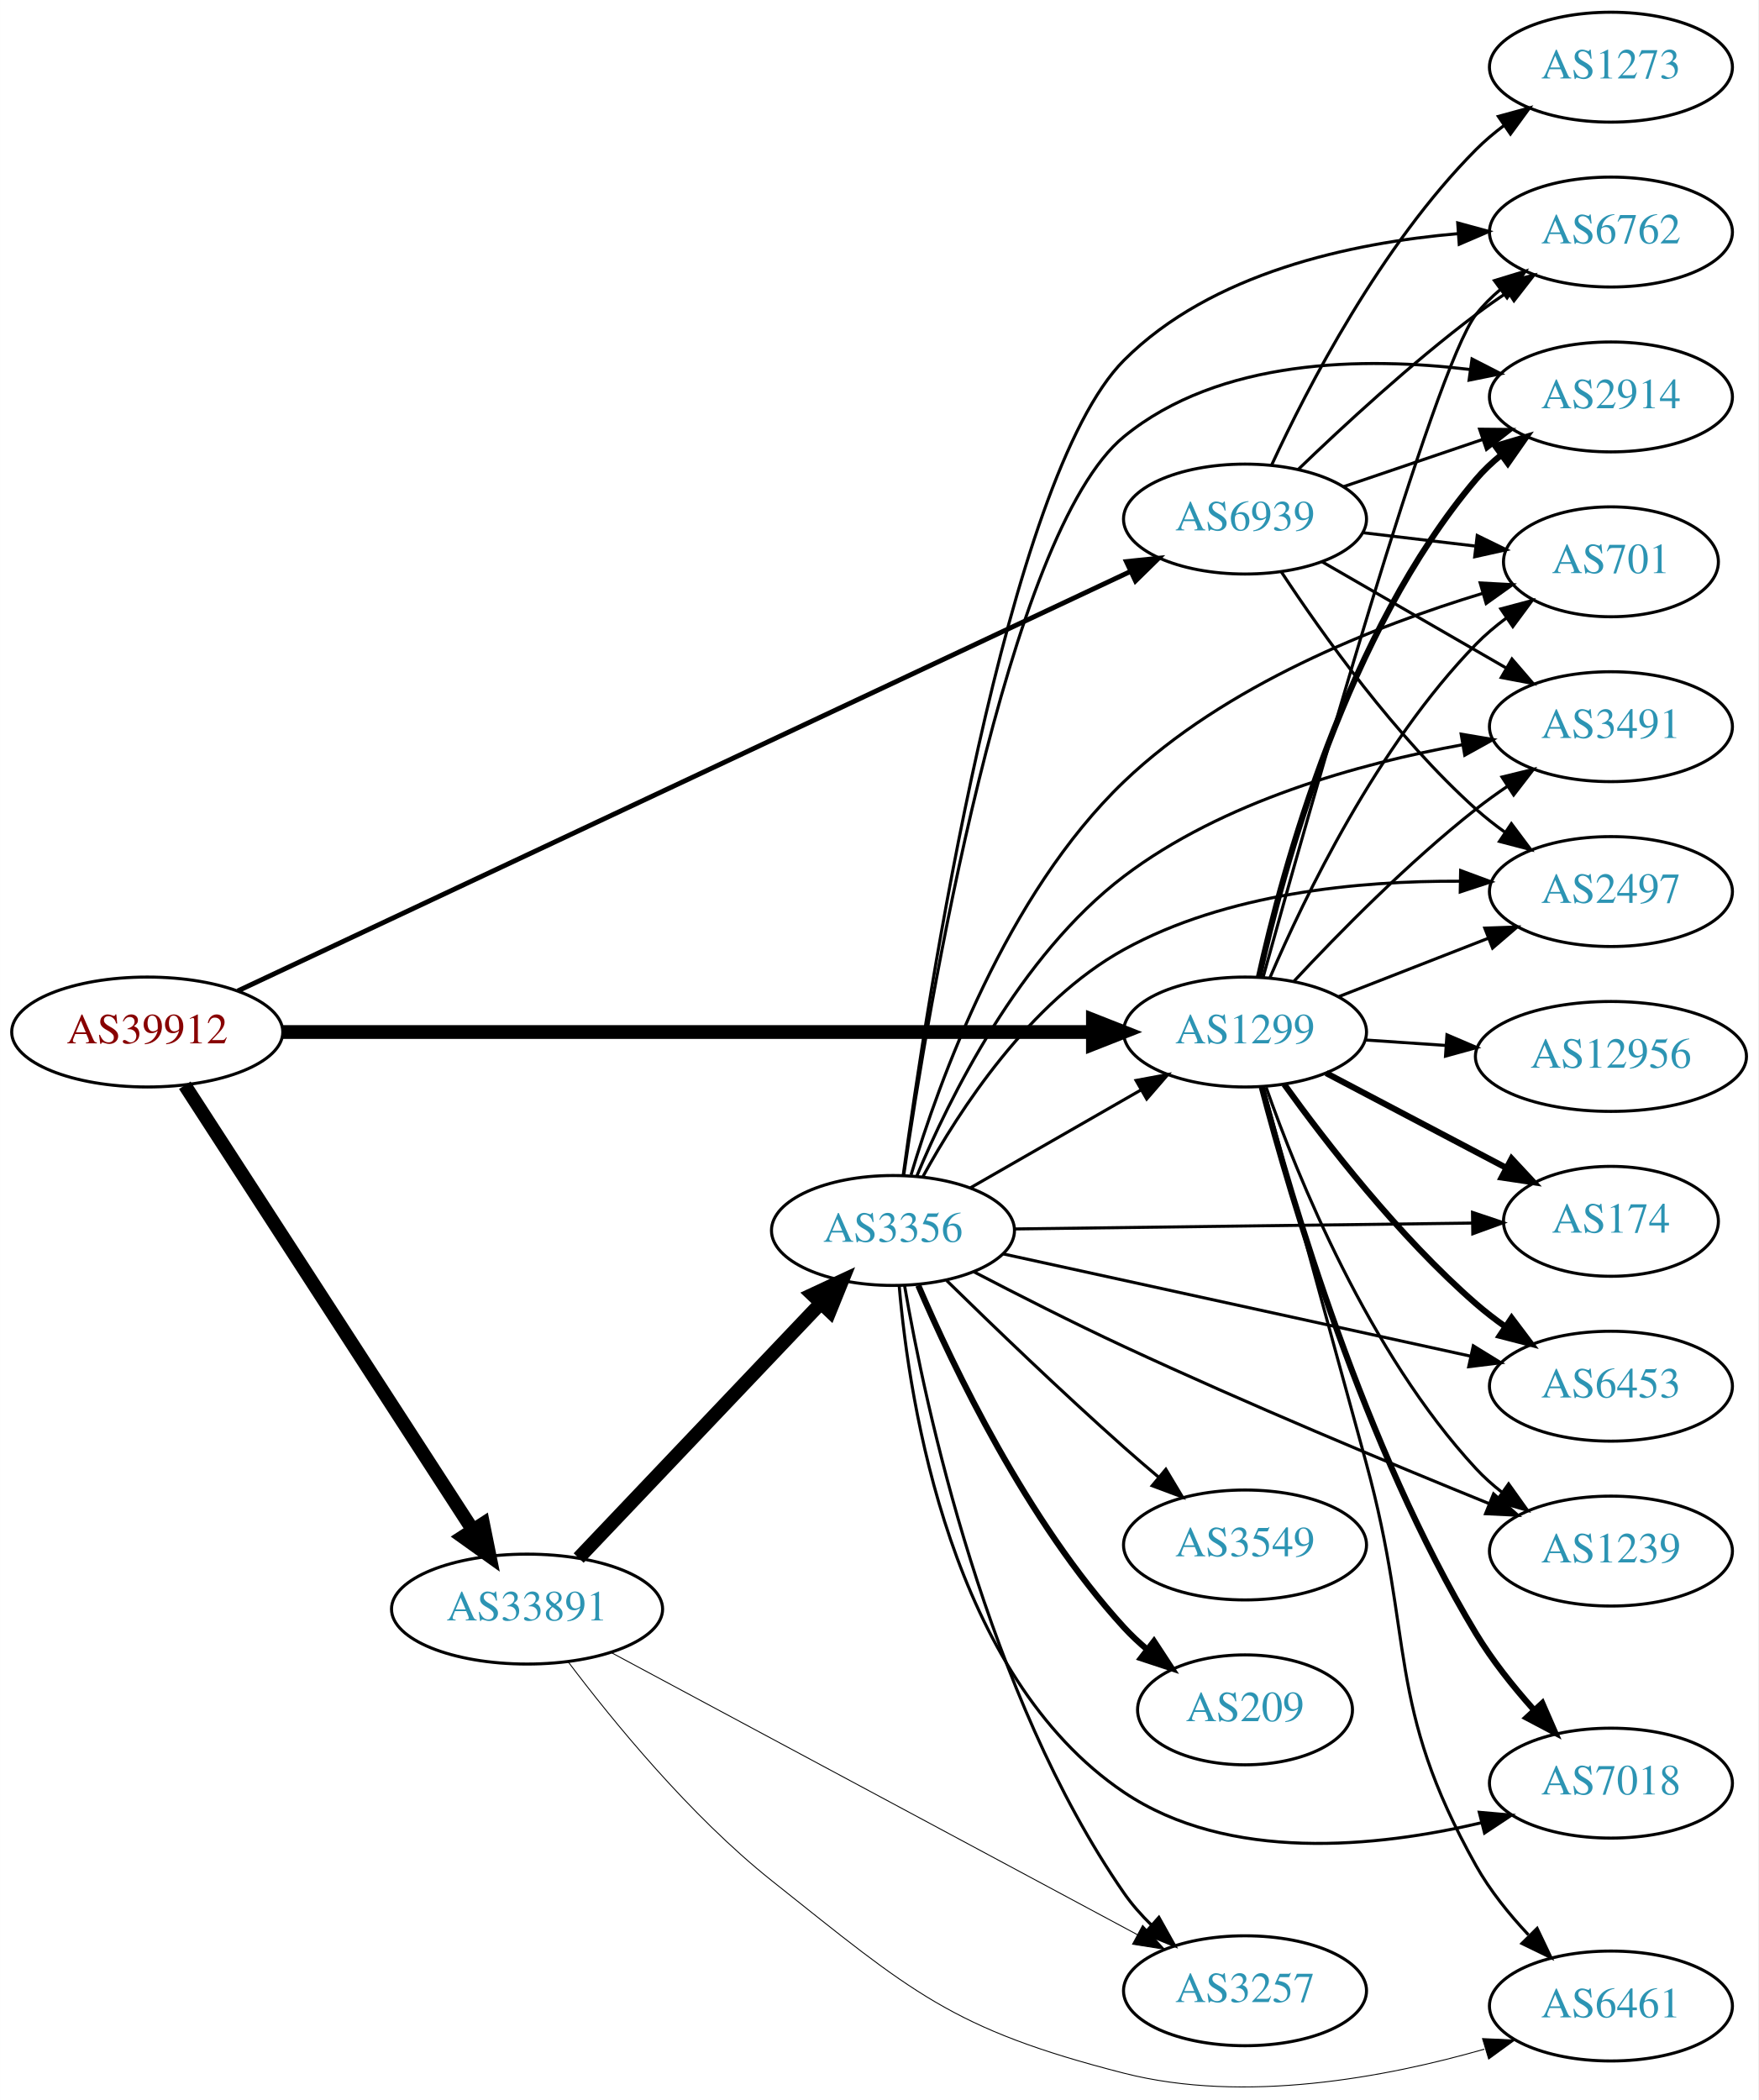
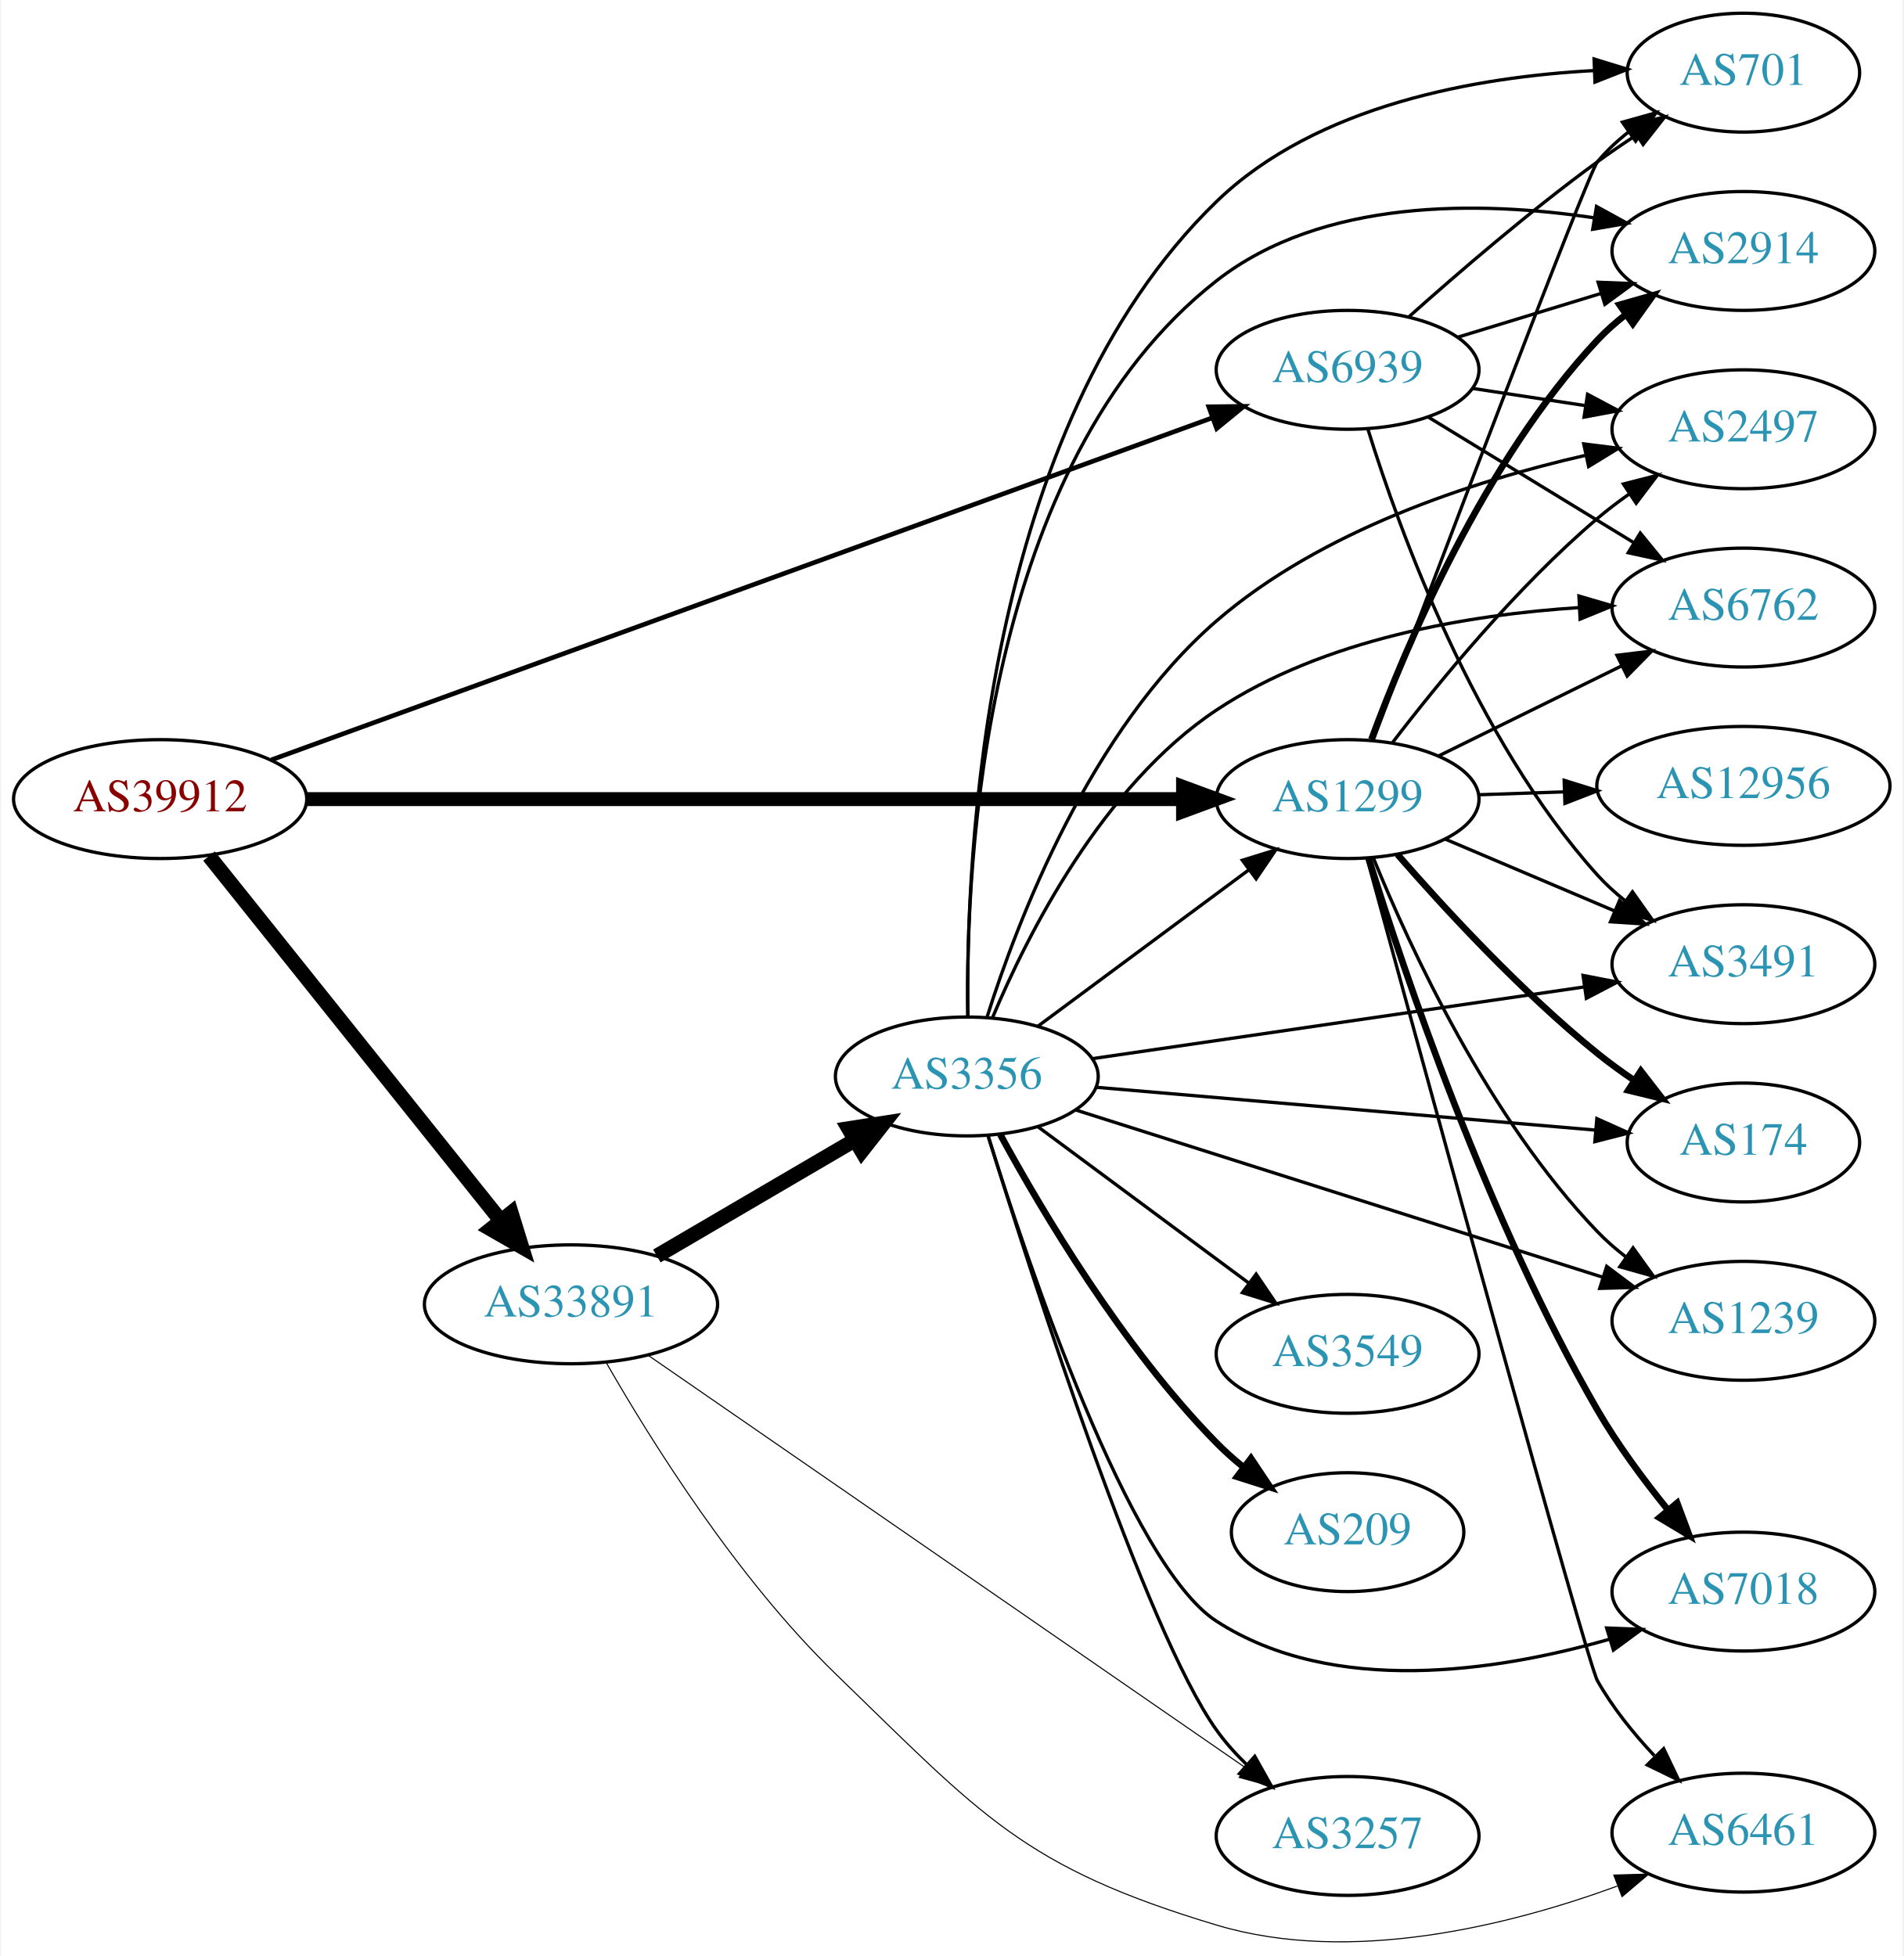
- <svg xmlns="http://www.w3.org/2000/svg" xmlns:xlink="http://www.w3.org/1999/xlink" width="576pt" height="688pt" viewBox="0.00 0.00 575.76 687.78">
-   <g id="graph0" class="graph" transform="scale(1 1) rotate(0) translate(4 683.784)">
-     <polygon fill="white" stroke="none" points="-4,4 -4,-683.784 571.762,-683.784 571.762,4 -4,4" />
+ <svg xmlns="http://www.w3.org/2000/svg" xmlns:xlink="http://www.w3.org/1999/xlink" width="576pt" height="592pt" viewBox="0.00 0.00 575.76 592.36">
+   <g id="graph0" class="graph" transform="scale(1 1) rotate(0) translate(4 588.36)">
+     <polygon fill="white" stroke="none" points="-4,4 -4,-588.36 571.762,-588.36 571.762,4 -4,4" />
    <g id="node1" class="node">
      <g id="a_node1">
        <a xlink:href="/asn/39912" xlink:title="AS39912 ~ oja.at GmbH [AT]">
-           <ellipse fill="#ffffff" stroke="black" cx="44.196" cy="-345.784" rx="44.393" ry="18" />
-           <text text-anchor="middle" x="44.196" y="-342.084" font-family="Times,serif" font-size="14.00" fill="#880000">AS39912</text>
+           <ellipse fill="#ffffff" stroke="black" cx="44.196" cy="-346.36" rx="44.393" ry="18" />
+           <text text-anchor="middle" x="44.196" y="-342.66" font-family="Times,serif" font-size="14.00" fill="#880000">AS39912</text>
        </a>
      </g>
    </g>
    <g id="node2" class="node">
      <g id="a_node2">
        <a xlink:href="/asn/1299" xlink:title="AS1299 ~ Telia Carrier [EU]">
-           <ellipse fill="#ffffff" stroke="black" cx="403.724" cy="-345.784" rx="39.794" ry="18" />
-           <text text-anchor="middle" x="403.724" y="-342.084" font-family="Times,serif" font-size="14.00" fill="#2c94b3">AS1299</text>
+           <ellipse fill="#ffffff" stroke="black" cx="403.724" cy="-346.36" rx="39.794" ry="18" />
+           <text text-anchor="middle" x="403.724" y="-342.66" font-family="Times,serif" font-size="14.00" fill="#2c94b3">AS1299</text>
        </a>
      </g>
    </g>
    <g id="edge1" class="edge">
-       <path fill="none" stroke="black" stroke-width="4.5" d="M88.679,-345.784C155.588,-345.784 283.391,-345.784 353.569,-345.784" />
-       <polygon fill="black" stroke="black" stroke-width="4.5" points="353.905,-349.722 363.905,-345.784 353.905,-341.847 353.905,-349.722" />
+       <path fill="none" stroke="black" stroke-width="4.219" d="M88.679,-346.36C155.588,-346.36 283.391,-346.36 353.569,-346.36" />
+       <polygon fill="black" stroke="black" stroke-width="4.219" points="353.905,-350.051 363.905,-346.36 353.905,-342.668 353.905,-350.051" />
    </g>
    <g id="node3" class="node">
      <g id="a_node3">
        <a xlink:href="/asn/33891" xlink:title="AS33891 ~ CORE-BACKBONE GMBH GLOBAL NETWORK [DE]">
-           <ellipse fill="#ffffff" stroke="black" cx="168.588" cy="-156.784" rx="44.393" ry="18" />
-           <text text-anchor="middle" x="168.588" y="-153.084" font-family="Times,serif" font-size="14.00" fill="#2c94b3">AS33891</text>
+           <ellipse fill="#ffffff" stroke="black" cx="168.588" cy="-193.36" rx="44.393" ry="18" />
+           <text text-anchor="middle" x="168.588" y="-189.66" font-family="Times,serif" font-size="14.00" fill="#2c94b3">AS33891</text>
        </a>
      </g>
    </g>
    <g id="edge2" class="edge">
-       <path fill="none" stroke="black" stroke-width="4.5" d="M56.491,-328.342C78.077,-295.009 125.293,-222.098 150.664,-182.919" />
-       <polygon fill="black" stroke="black" stroke-width="4.5" points="154.19,-184.718 156.321,-174.184 147.58,-180.437 154.19,-184.718" />
+       <path fill="none" stroke="black" stroke-width="4.5" d="M58.998,-329.106C80.576,-302.132 122.411,-249.835 147.384,-218.616" />
+       <polygon fill="black" stroke="black" stroke-width="4.5" points="150.477,-221.054 153.649,-210.785 144.327,-216.134 150.477,-221.054" />
    </g>
    <g id="node4" class="node">
      <g id="a_node4">
        <a xlink:href="/asn/6939" xlink:title="AS6939 ~ Hurricane Electric LLC [US]">
-           <ellipse fill="#ffffff" stroke="black" cx="403.724" cy="-513.784" rx="39.794" ry="18" />
-           <text text-anchor="middle" x="403.724" y="-510.084" font-family="Times,serif" font-size="14.00" fill="#2c94b3">AS6939</text>
+           <ellipse fill="#ffffff" stroke="black" cx="403.724" cy="-476.36" rx="39.794" ry="18" />
+           <text text-anchor="middle" x="403.724" y="-472.66" font-family="Times,serif" font-size="14.00" fill="#2c94b3">AS6939</text>
        </a>
      </g>
    </g>
    <g id="edge3" class="edge">
-       <path fill="none" stroke="black" stroke-width="1.588" d="M73.85,-359.248C138.393,-389.577 295.072,-463.199 366.344,-496.69" />
-       <polygon fill="black" stroke="black" stroke-width="1.588" points="364.872,-499.865 375.412,-500.95 367.849,-493.53 364.872,-499.865" />
+       <path fill="none" stroke="black" stroke-width="1.406" d="M77.872,-358.241C143.563,-382.127 291.425,-435.89 362.749,-461.825" />
+       <polygon fill="black" stroke="black" stroke-width="1.406" points="361.695,-465.165 372.289,-465.293 364.087,-458.587 361.695,-465.165" />
    </g>
    <g id="node5" class="node">
      <g id="a_node5">
-         <a xlink:href="/asn/174" xlink:title="AS174 ~ Cogent Communications [US]">
-           <ellipse fill="#ffffff" stroke="black" cx="523.566" cy="-283.784" rx="35.194" ry="18" />
-           <text text-anchor="middle" x="523.566" y="-280.084" font-family="Times,serif" font-size="14.00" fill="#2c94b3">AS174</text>
+         <a xlink:href="/asn/2497" xlink:title="AS2497 ~ Internet Initiative Japan Inc. [JP]">
+           <ellipse fill="#ffffff" stroke="black" cx="523.566" cy="-458.36" rx="39.794" ry="18" />
+           <text text-anchor="middle" x="523.566" y="-454.66" font-family="Times,serif" font-size="14.00" fill="#2c94b3">AS2497</text>
        </a>
      </g>
    </g>
    <g id="edge4" class="edge">
-       <path fill="none" stroke="black" stroke-width="2" d="M430.294,-332.331C447.551,-323.252 470.498,-311.178 489.192,-301.343" />
-       <polygon fill="black" stroke="black" stroke-width="2" points="491.034,-304.329 498.254,-296.575 487.775,-298.134 491.034,-304.329" />
+       <path fill="none" stroke="black" d="M417.207,-363.321C431.095,-381.484 454.827,-410.502 479.37,-431.36 482.392,-433.928 485.681,-436.425 489.05,-438.797" />
+       <polygon fill="black" stroke="black" points="487.22,-441.783 497.485,-444.404 491.095,-435.953 487.22,-441.783" />
    </g>
    <g id="node6" class="node">
      <g id="a_node6">
-         <a xlink:href="/asn/3491" xlink:title="AS3491 ~ PCCW Global, Inc. [US]">
-           <ellipse fill="#ffffff" stroke="black" cx="523.566" cy="-445.784" rx="39.794" ry="18" />
-           <text text-anchor="middle" x="523.566" y="-442.084" font-family="Times,serif" font-size="14.00" fill="#2c94b3">AS3491</text>
+         <a xlink:href="/asn/6762" xlink:title="AS6762 ~ TELECOM ITALIA SPARKLE S.p.A. [IT]">
+           <ellipse fill="#ffffff" stroke="black" cx="523.566" cy="-404.36" rx="39.794" ry="18" />
+           <text text-anchor="middle" x="523.566" y="-400.66" font-family="Times,serif" font-size="14.00" fill="#2c94b3">AS6762</text>
        </a>
      </g>
    </g>
    <g id="edge5" class="edge">
-       <path fill="none" stroke="black" d="M419.821,-362.496C434.287,-378.02 457.144,-401.303 479.37,-418.784 482.655,-421.367 486.198,-423.917 489.794,-426.357" />
-       <polygon fill="black" stroke="black" points="487.888,-429.293 498.178,-431.817 491.708,-423.427 487.888,-429.293" />
+       <path fill="none" stroke="black" d="M431.17,-359.376C447.581,-367.453 468.881,-377.937 486.789,-386.751" />
+       <polygon fill="black" stroke="black" points="485.283,-389.91 495.801,-391.186 488.374,-383.63 485.283,-389.91" />
    </g>
    <g id="node7" class="node">
      <g id="a_node7">
-         <a xlink:href="/asn/6762" xlink:title="AS6762 ~ TELECOM ITALIA SPARKLE S.p.A. [IT]">
-           <ellipse fill="#ffffff" stroke="black" cx="523.566" cy="-607.784" rx="39.794" ry="18" />
-           <text text-anchor="middle" x="523.566" y="-604.084" font-family="Times,serif" font-size="14.00" fill="#2c94b3">AS6762</text>
+         <a xlink:href="/asn/174" xlink:title="AS174 ~ Cogent Communications [US]">
+           <ellipse fill="#ffffff" stroke="black" cx="523.566" cy="-242.36" rx="35.194" ry="18" />
+           <text text-anchor="middle" x="523.566" y="-238.66" font-family="Times,serif" font-size="14.00" fill="#2c94b3">AS174</text>
        </a>
      </g>
    </g>
    <g id="edge6" class="edge">
-       <path fill="none" stroke="black" d="M409.651,-363.729C423.991,-415.569 465.561,-562.986 479.37,-580.784 481.674,-583.754 484.404,-586.481 487.354,-588.966" />
-       <polygon fill="black" stroke="black" points="485.406,-591.877 495.539,-594.972 489.548,-586.234 485.406,-591.877" />
+       <path fill="none" stroke="black" stroke-width="2" d="M418.837,-329.588C433.128,-313.165 456.347,-287.969 479.37,-269.36 482.869,-266.531 486.684,-263.761 490.55,-261.137" />
+       <polygon fill="black" stroke="black" stroke-width="2" points="492.508,-264.039 498.994,-255.661 488.699,-258.166 492.508,-264.039" />
    </g>
    <g id="node8" class="node">
      <g id="a_node8">
        <a xlink:href="/asn/2914" xlink:title="AS2914 ~ NTT America, Inc. [US]">
-           <ellipse fill="#ffffff" stroke="black" cx="523.566" cy="-553.784" rx="39.794" ry="18" />
-           <text text-anchor="middle" x="523.566" y="-550.084" font-family="Times,serif" font-size="14.00" fill="#2c94b3">AS2914</text>
+           <ellipse fill="#ffffff" stroke="black" cx="523.566" cy="-512.36" rx="39.794" ry="18" />
+           <text text-anchor="middle" x="523.566" y="-508.66" font-family="Times,serif" font-size="14.00" fill="#2c94b3">AS2914</text>
        </a>
      </g>
    </g>
    <g id="edge7" class="edge">
-       <path fill="none" stroke="black" stroke-width="2" d="M408.307,-363.899C415.993,-398.846 436.915,-476.549 479.37,-526.784 481.796,-529.655 484.607,-532.317 487.609,-534.759" />
-       <polygon fill="black" stroke="black" stroke-width="2" points="485.705,-537.702 495.864,-540.709 489.798,-532.023 485.705,-537.702" />
+       <path fill="none" stroke="black" stroke-width="2" d="M410.942,-364.429C421.431,-392.857 444.924,-448.568 479.37,-485.36 481.939,-488.103 484.846,-490.68 487.907,-493.07" />
+       <polygon fill="black" stroke="black" stroke-width="2" points="486.055,-496.047 496.245,-498.945 490.087,-490.324 486.055,-496.047" />
    </g>
    <g id="node9" class="node">
      <g id="a_node9">
-         <a xlink:href="/asn/2497" xlink:title="AS2497 ~ Internet Initiative Japan Inc. [JP]">
-           <ellipse fill="#ffffff" stroke="black" cx="523.566" cy="-391.784" rx="39.794" ry="18" />
-           <text text-anchor="middle" x="523.566" y="-388.084" font-family="Times,serif" font-size="14.00" fill="#2c94b3">AS2497</text>
+         <a xlink:href="/asn/6461" xlink:title="AS6461 ~ Zayo Bandwidth [US]">
+           <ellipse fill="#ffffff" stroke="black" cx="523.566" cy="-33.36" rx="39.794" ry="18" />
+           <text text-anchor="middle" x="523.566" y="-29.66" font-family="Times,serif" font-size="14.00" fill="#2c94b3">AS6461</text>
        </a>
      </g>
    </g>
    <g id="edge8" class="edge">
-       <path fill="none" stroke="black" d="M434.46,-357.392C449.254,-363.167 467.332,-370.223 483.253,-376.438" />
-       <polygon fill="black" stroke="black" points="482.251,-379.804 492.839,-380.18 484.796,-373.283 482.251,-379.804" />
+       <path fill="none" stroke="black" d="M409.61,-328.441C425.702,-269.489 476.194,-84.994 479.37,-79.36 483.933,-71.266 490.213,-63.486 496.573,-56.7" />
+       <polygon fill="black" stroke="black" points="499.422,-58.798 503.976,-49.232 494.45,-53.87 499.422,-58.798" />
    </g>
    <g id="node10" class="node">
      <g id="a_node10">
-         <a xlink:href="/asn/6453" xlink:title="AS6453 ~ TATA COMMUNICATIONS (AMERICA) INC [US]">
-           <ellipse fill="#ffffff" stroke="black" cx="523.566" cy="-229.784" rx="39.794" ry="18" />
-           <text text-anchor="middle" x="523.566" y="-226.084" font-family="Times,serif" font-size="14.00" fill="#2c94b3">AS6453</text>
+         <a xlink:href="/asn/3491" xlink:title="AS3491 ~ PCCW Global, Inc. [US]">
+           <ellipse fill="#ffffff" stroke="black" cx="523.566" cy="-296.36" rx="39.794" ry="18" />
+           <text text-anchor="middle" x="523.566" y="-292.66" font-family="Times,serif" font-size="14.00" fill="#2c94b3">AS3491</text>
        </a>
      </g>
    </g>
    <g id="edge9" class="edge">
-       <path fill="none" stroke="black" stroke-width="2" d="M416.548,-328.663C430.222,-309.652 454.109,-278.751 479.37,-256.784 482.363,-254.182 485.633,-251.663 488.99,-249.277" />
-       <polygon fill="black" stroke="black" stroke-width="2" points="491.039,-252.118 497.411,-243.653 487.151,-246.297 491.039,-252.118" />
+       <path fill="none" stroke="black" d="M433.25,-334.256C448.624,-327.733 467.8,-319.597 484.439,-312.537" />
+       <polygon fill="black" stroke="black" points="486.056,-315.653 493.894,-308.525 483.321,-309.209 486.056,-315.653" />
    </g>
    <g id="node11" class="node">
      <g id="a_node11">
        <a xlink:href="/asn/1239" xlink:title="AS1239 ~ Sprint [US]">
-           <ellipse fill="#ffffff" stroke="black" cx="523.566" cy="-175.784" rx="39.794" ry="18" />
-           <text text-anchor="middle" x="523.566" y="-172.084" font-family="Times,serif" font-size="14.00" fill="#2c94b3">AS1239</text>
+           <ellipse fill="#ffffff" stroke="black" cx="523.566" cy="-188.36" rx="39.794" ry="18" />
+           <text text-anchor="middle" x="523.566" y="-184.66" font-family="Times,serif" font-size="14.00" fill="#2c94b3">AS1239</text>
        </a>
      </g>
    </g>
    <g id="edge10" class="edge">
-       <path fill="none" stroke="black" d="M410.644,-327.662C420.869,-298.557 444.183,-240.812 479.37,-202.784 481.923,-200.025 484.819,-197.438 487.873,-195.042" />
-       <polygon fill="black" stroke="black" points="490.054,-197.787 496.202,-189.158 486.015,-192.069 490.054,-197.787" />
+       <path fill="none" stroke="black" d="M411.559,-328.464C422.567,-301.439 446.376,-249.725 479.37,-215.36 481.973,-212.648 484.903,-210.093 487.978,-207.717" />
+       <polygon fill="black" stroke="black" points="490.155,-210.465 496.337,-201.861 486.139,-204.732 490.155,-210.465" />
    </g>
    <g id="node12" class="node">
      <g id="a_node12">
-         <a xlink:href="/asn/7018" xlink:title="AS7018 ~ AT&amp;T Services, Inc. [US]">
-           <ellipse fill="#ffffff" stroke="black" cx="523.566" cy="-99.784" rx="39.794" ry="18" />
-           <text text-anchor="middle" x="523.566" y="-96.084" font-family="Times,serif" font-size="14.00" fill="#2c94b3">AS7018</text>
+         <a xlink:href="/asn/701" xlink:title="AS701 ~ UUNET [US]">
+           <ellipse fill="#ffffff" stroke="black" cx="523.566" cy="-566.36" rx="35.194" ry="18" />
+           <text text-anchor="middle" x="523.566" y="-562.66" font-family="Times,serif" font-size="14.00" fill="#2c94b3">AS701</text>
        </a>
      </g>
    </g>
    <g id="edge11" class="edge">
-       <path fill="none" stroke="black" stroke-width="2" d="M409.221,-327.688C418.639,-291.775 442.652,-209.712 479.37,-148.784 484.615,-140.082 491.479,-131.469 498.187,-123.949" />
-       <polygon fill="black" stroke="black" stroke-width="2" points="501.082,-125.975 505.321,-116.265 495.952,-121.212 501.082,-125.975" />
+       <path fill="none" stroke="black" d="M411.427,-364.13C429.204,-411.2 476.402,-535.768 479.37,-539.36 482.095,-542.658 485.333,-545.673 488.792,-548.395" />
+       <polygon fill="black" stroke="black" points="486.925,-551.36 497.129,-554.21 490.929,-545.618 486.925,-551.36" />
    </g>
    <g id="node13" class="node">
      <g id="a_node13">
-         <a xlink:href="/asn/701" xlink:title="AS701 ~ UUNET [US]">
-           <ellipse fill="#ffffff" stroke="black" cx="523.566" cy="-499.784" rx="35.194" ry="18" />
-           <text text-anchor="middle" x="523.566" y="-496.084" font-family="Times,serif" font-size="14.00" fill="#2c94b3">AS701</text>
+         <a xlink:href="/asn/7018" xlink:title="AS7018 ~ AT&amp;T Services, Inc. [US]">
+           <ellipse fill="#ffffff" stroke="black" cx="523.566" cy="-106.36" rx="39.794" ry="18" />
+           <text text-anchor="middle" x="523.566" y="-102.66" font-family="Times,serif" font-size="14.00" fill="#2c94b3">AS7018</text>
        </a>
      </g>
    </g>
    <g id="edge12" class="edge">
-       <path fill="none" stroke="black" d="M411.878,-363.556C423.139,-389.859 447.087,-439.608 479.37,-472.784 482.354,-475.85 485.752,-478.722 489.302,-481.362" />
-       <polygon fill="black" stroke="black" points="487.497,-484.367 497.737,-487.089 491.429,-478.576 487.497,-484.367" />
+       <path fill="none" stroke="black" stroke-width="2" d="M410.06,-328.51C420.595,-294.591 445.975,-219.063 479.37,-161.36 485.423,-150.9 493.299,-140.26 500.666,-131.161" />
+       <polygon fill="black" stroke="black" stroke-width="2" points="503.512,-133.212 507.22,-123.287 498.132,-128.733 503.512,-133.212" />
    </g>
    <g id="node14" class="node">
      <g id="a_node14">
-         <a xlink:href="/asn/6461" xlink:title="AS6461 ~ Zayo Bandwidth [US]">
-           <ellipse fill="#ffffff" stroke="black" cx="523.566" cy="-26.784" rx="39.794" ry="18" />
-           <text text-anchor="middle" x="523.566" y="-23.084" font-family="Times,serif" font-size="14.00" fill="#2c94b3">AS6461</text>
+         <a xlink:href="/asn/12956" xlink:title="AS12956 ~ TELXIUS [ES]">
+           <ellipse fill="#ffffff" stroke="black" cx="523.566" cy="-350.36" rx="44.393" ry="18" />
+           <text text-anchor="middle" x="523.566" y="-346.66" font-family="Times,serif" font-size="14.00" fill="#2c94b3">AS12956</text>
        </a>
      </g>
    </g>
    <g id="edge13" class="edge">
-       <path fill="none" stroke="black" d="M409.612,-327.98C416.952,-301.235 431.254,-249.099 443.37,-204.784 459.407,-146.128 449.679,-125.852 479.37,-72.784 483.907,-64.675 490.179,-56.891 496.538,-50.105" />
-       <polygon fill="black" stroke="black" points="499.387,-52.203 503.945,-42.639 494.417,-47.273 499.387,-52.203" />
+       <path fill="none" stroke="black" d="M443.31,-347.669C451.608,-347.951 460.52,-348.254 469.265,-348.55" />
+       <polygon fill="black" stroke="black" points="469.294,-352.053 479.407,-348.895 469.532,-345.057 469.294,-352.053" />
+     </g>
+     <g id="edge16" class="edge">
+       <path fill="none" stroke="black" stroke-width="0.321" d="M179.363,-175.522C192.826,-152.038 218.838,-110.343 248.784,-81.36 292.884,-38.677 305.292,-22.992 364.077,-5.36 404.704,6.826 452.875,-5.284 485.36,-17.162" />
+       <polygon fill="black" stroke="black" stroke-width="0.321" points="484.321,-20.512 494.912,-20.814 486.821,-13.973 484.321,-20.512" />
    </g>
    <g id="node15" class="node">
      <g id="a_node15">
-         <a xlink:href="/asn/12956" xlink:title="AS12956 ~ TELXIUS [ES]">
-           <ellipse fill="#ffffff" stroke="black" cx="523.566" cy="-337.784" rx="44.393" ry="18" />
-           <text text-anchor="middle" x="523.566" y="-334.084" font-family="Times,serif" font-size="14.00" fill="#2c94b3">AS12956</text>
+         <a xlink:href="/asn/3356" xlink:title="AS3356 ~ Level 3 Parent, LLC [US]">
+           <ellipse fill="#ffffff" stroke="black" cx="288.431" cy="-262.36" rx="39.794" ry="18" />
+           <text text-anchor="middle" x="288.431" y="-258.66" font-family="Times,serif" font-size="14.00" fill="#2c94b3">AS3356</text>
        </a>
      </g>
    </g>
    <g id="edge14" class="edge">
-       <path fill="none" stroke="black" d="M442.984,-343.187C451.48,-342.61 460.633,-341.989 469.599,-341.38" />
-       <polygon fill="black" stroke="black" points="469.859,-344.87 479.599,-340.701 469.385,-337.886 469.859,-344.87" />
-     </g>
-     <g id="edge17" class="edge">
-       <path fill="none" stroke="black" stroke-width="0.3" d="M182.107,-139.442C196.59,-120.232 221.912,-89.155 248.784,-67.784 294.486,-31.438 307.501,-19.233 364.077,-4.784 403.543,5.295 449.795,-3.389 482.111,-12.65" />
-       <polygon fill="black" stroke="black" stroke-width="0.3" points="481.503,-16.122 492.087,-15.653 483.521,-9.419 481.503,-16.122" />
+       <path fill="none" stroke="black" stroke-width="4.5" d="M194.58,-207.993C212.077,-218.238 235.63,-232.029 254.636,-243.157" />
+       <polygon fill="black" stroke="black" stroke-width="4.5" points="252.662,-246.565 263.281,-248.22 256.641,-239.769 252.662,-246.565" />
    </g>
    <g id="node16" class="node">
      <g id="a_node16">
-         <a xlink:href="/asn/3356" xlink:title="AS3356 ~ Level 3 Parent, LLC [US]">
-           <ellipse fill="#ffffff" stroke="black" cx="288.431" cy="-280.784" rx="39.794" ry="18" />
-           <text text-anchor="middle" x="288.431" y="-277.084" font-family="Times,serif" font-size="14.00" fill="#2c94b3">AS3356</text>
+         <a xlink:href="/asn/3257" xlink:title="AS3257 ~ GTT [DE]">
+           <ellipse fill="#ffffff" stroke="black" cx="403.724" cy="-32.36" rx="39.794" ry="18" />
+           <text text-anchor="middle" x="403.724" y="-28.66" font-family="Times,serif" font-size="14.00" fill="#2c94b3">AS3257</text>
        </a>
      </g>
    </g>
    <g id="edge15" class="edge">
-       <path fill="none" stroke="black" stroke-width="4.5" d="M185.481,-173.507C205.889,-194.982 241.44,-232.39 264.703,-256.869" />
-       <polygon fill="black" stroke="black" stroke-width="4.5" points="262.047,-259.79 271.79,-264.326 267.755,-254.365 262.047,-259.79" />
+       <path fill="none" stroke="black" stroke-width="0.321" d="M191.942,-177.922C234.108,-148.804 325.396,-85.761 372.798,-53.026" />
+       <polygon fill="black" stroke="black" stroke-width="0.321" points="374.876,-55.844 381.116,-47.282 370.899,-50.084 374.876,-55.844" />
+     </g>
+     <g id="edge30" class="edge">
+       <path fill="none" stroke="black" d="M441.687,-470.714C452.436,-469.072 464.323,-467.256 475.6,-465.534" />
+       <polygon fill="black" stroke="black" points="476.378,-468.955 485.735,-463.986 475.321,-462.036 476.378,-468.955" />
+     </g>
+     <g id="edge33" class="edge">
+       <path fill="none" stroke="black" d="M428.288,-461.962C446.111,-451.073 470.784,-435.998 490.419,-424.001" />
+       <polygon fill="black" stroke="black" points="492.335,-426.932 499.043,-418.732 488.685,-420.959 492.335,-426.932" />
+     </g>
+     <g id="edge29" class="edge">
+       <path fill="none" stroke="black" d="M437.237,-486.292C450.632,-490.384 466.323,-495.178 480.572,-499.531" />
+       <polygon fill="black" stroke="black" points="479.573,-502.885 490.159,-502.46 481.618,-496.191 479.573,-502.885" />
+     </g>
+     <g id="edge32" class="edge">
+       <path fill="none" stroke="black" d="M409.856,-458.449C419.361,-427.81 442.191,-364.652 479.37,-323.36 481.885,-320.566 484.756,-317.957 487.794,-315.546" />
+       <polygon fill="black" stroke="black" points="489.978,-318.288 496.102,-309.642 485.923,-312.582 489.978,-318.288" />
+     </g>
+     <g id="edge31" class="edge">
+       <path fill="none" stroke="black" d="M422.243,-492.377C437.013,-505.577 458.951,-524.477 479.37,-539.36 483.089,-542.07 487.08,-544.794 491.08,-547.414" />
+       <polygon fill="black" stroke="black" points="489.433,-550.514 499.747,-552.938 493.195,-544.612 489.433,-550.514" />
+     </g>
+     <g id="edge20" class="edge">
+       <path fill="none" stroke="black" d="M309.947,-277.571C327.802,-290.809 353.875,-310.141 373.837,-324.942" />
+       <polygon fill="black" stroke="black" points="371.86,-327.833 381.977,-330.977 376.029,-322.21 371.86,-327.833" />
+     </g>
+     <g id="edge17" class="edge">
+       <path fill="none" stroke="black" d="M294.525,-280.239C303.712,-309.39 325.751,-367.224 364.077,-400.36 395.714,-427.712 441.342,-442.593 475.524,-450.408" />
+       <polygon fill="black" stroke="black" points="475.223,-453.923 485.736,-452.612 476.7,-447.081 475.223,-453.923" />
+     </g>
+     <g id="edge27" class="edge">
+       <path fill="none" stroke="black" d="M296.228,-280.206C306.747,-305.262 329.443,-350.372 364.077,-373.36 396.573,-394.928 440.551,-402.21 473.937,-404.363" />
+       <polygon fill="black" stroke="black" points="473.768,-407.858 483.934,-404.876 474.127,-400.868 473.768,-407.858" />
+     </g>
+     <g id="edge19" class="edge">
+       <path fill="none" stroke="black" d="M327.667,-259.079C369.166,-255.519 435.316,-249.845 478.846,-246.11" />
+       <polygon fill="black" stroke="black" points="479.19,-249.594 488.855,-245.252 478.592,-242.619 479.19,-249.594" />
+     </g>
+     <g id="edge24" class="edge">
+       <path fill="none" stroke="black" d="M288.716,-280.658C288.025,-326.782 293.339,-448.053 364.077,-503.36 396.09,-528.389 443.802,-527.572 478.509,-522.379" />
+       <polygon fill="black" stroke="black" points="479.091,-525.83 488.38,-520.734 477.94,-518.925 479.091,-525.83" />
+     </g>
+     <g id="edge25" class="edge">
+       <path fill="none" stroke="black" d="M326.372,-267.747C366.667,-273.624 431.279,-283.047 475.257,-289.46" />
+       <polygon fill="black" stroke="black" points="475.012,-292.961 485.413,-290.941 476.023,-286.035 475.012,-292.961" />
+     </g>
+     <g id="edge26" class="edge">
+       <path fill="none" stroke="black" d="M321.358,-252.225C362.835,-239.06 435.331,-216.049 481.044,-201.539" />
+       <polygon fill="black" stroke="black" points="482.179,-204.851 490.651,-198.49 480.061,-198.179 482.179,-204.851" />
+     </g>
+     <g id="edge23" class="edge">
+       <path fill="none" stroke="black" d="M288.767,-280.555C288.072,-328.395 293.133,-458.738 364.077,-527.36 394.386,-556.676 443.012,-565.088 478.418,-566.992" />
+       <polygon fill="black" stroke="black" points="478.359,-570.493 488.487,-567.38 478.629,-563.498 478.359,-570.493" />
+     </g>
+     <g id="edge28" class="edge">
+       <path fill="none" stroke="black" d="M294.791,-244.574C306.958,-205.525 337.658,-114.405 364.077,-97.36 399.382,-74.582 448.844,-82.125 483.081,-91.953" />
+       <polygon fill="black" stroke="black" points="482.16,-95.332 492.746,-94.904 484.204,-88.637 482.16,-95.332" />
+     </g>
+     <g id="edge18" class="edge">
+       <path fill="none" stroke="black" d="M294.919,-244.316C308.17,-201.429 342.416,-94.71 364.077,-64.36 366.71,-60.67 369.869,-57.159 373.232,-53.905" />
+       <polygon fill="black" stroke="black" points="375.616,-56.47 380.793,-47.226 370.982,-51.223 375.616,-56.47" />
    </g>
    <g id="node17" class="node">
      <g id="a_node17">
-         <a xlink:href="/asn/3257" xlink:title="AS3257 ~ GTT [DE]">
-           <ellipse fill="#ffffff" stroke="black" cx="403.724" cy="-31.784" rx="39.794" ry="18" />
-           <text text-anchor="middle" x="403.724" y="-28.084" font-family="Times,serif" font-size="14.00" fill="#2c94b3">AS3257</text>
-         </a>
-       </g>
-     </g>
-     <g id="edge16" class="edge">
-       <path fill="none" stroke="black" stroke-width="0.3" d="M196.332,-142.445C238.829,-119.66 321.74,-75.205 368.506,-50.131" />
-       <polygon fill="black" stroke="black" stroke-width="0.3" points="370.195,-53.196 377.355,-45.386 366.888,-47.027 370.195,-53.196" />
-     </g>
-     <g id="edge33" class="edge">
-       <path fill="none" stroke="black" d="M428.855,-499.859C446.294,-489.796 470.068,-476.078 489.306,-464.976" />
-       <polygon fill="black" stroke="black" points="491.15,-467.954 498.062,-459.924 487.651,-461.891 491.15,-467.954" />
-     </g>
-     <g id="edge34" class="edge">
-       <path fill="none" stroke="black" d="M421.201,-530.093C435.869,-544.233 458.219,-564.87 479.37,-580.784 482.709,-583.296 486.287,-585.801 489.902,-588.216" />
-       <polygon fill="black" stroke="black" points="488.01,-591.16 498.309,-593.646 491.808,-585.28 488.01,-591.16" />
-     </g>
-     <g id="edge32" class="edge">
-       <path fill="none" stroke="black" d="M435.994,-524.398C449.978,-529.145 466.648,-534.803 481.61,-539.882" />
-       <polygon fill="black" stroke="black" points="480.556,-543.22 491.15,-543.12 482.806,-536.592 480.556,-543.22" />
-     </g>
-     <g id="edge31" class="edge">
-       <path fill="none" stroke="black" d="M415.589,-496.532C428.912,-476.284 452.996,-442.469 479.37,-418.784 482.321,-416.134 485.563,-413.584 488.905,-411.181" />
-       <polygon fill="black" stroke="black" points="490.959,-414.017 497.305,-405.533 487.053,-408.208 490.959,-414.017" />
-     </g>
-     <g id="edge36" class="edge">
-       <path fill="none" stroke="black" d="M442.334,-509.316C454.004,-507.929 466.963,-506.39 479.002,-504.96" />
-       <polygon fill="black" stroke="black" points="479.772,-508.393 489.29,-503.737 478.946,-501.442 479.772,-508.393" />
-     </g>
-     <g id="node20" class="node">
-       <g id="a_node20">
-         <a xlink:href="/asn/1273" xlink:title="AS1273 ~ Vodafone Group PLC [EU]">
-           <ellipse fill="#ffffff" stroke="black" cx="523.566" cy="-661.784" rx="39.794" ry="18" />
-           <text text-anchor="middle" x="523.566" y="-658.084" font-family="Times,serif" font-size="14.00" fill="#2c94b3">AS1273</text>
-         </a>
-       </g>
-     </g>
-     <g id="edge35" class="edge">
-       <path fill="none" stroke="black" d="M412.467,-531.535C424.137,-556.777 448.221,-603.451 479.37,-634.784 482.166,-637.597 485.308,-640.252 488.589,-642.72" />
-       <polygon fill="black" stroke="black" points="486.691,-645.662 496.913,-648.448 490.659,-639.895 486.691,-645.662" />
+         <a xlink:href="/asn/3549" xlink:title="AS3549 ~ Level 3 Parent, LLC [US]">
+           <ellipse fill="#ffffff" stroke="black" cx="403.724" cy="-178.36" rx="39.794" ry="18" />
+           <text text-anchor="middle" x="403.724" y="-174.66" font-family="Times,serif" font-size="14.00" fill="#2c94b3">AS3549</text>
+         </a>
+       </g>
    </g>
    <g id="edge21" class="edge">
-       <path fill="none" stroke="black" d="M313.735,-294.728C330.013,-304.067 351.649,-316.481 369.511,-326.729" />
-       <polygon fill="black" stroke="black" points="368.044,-329.922 378.46,-331.863 371.528,-323.851 368.044,-329.922" />
-     </g>
-     <g id="edge18" class="edge">
-       <path fill="none" stroke="black" d="M328.19,-281.283C369.458,-281.814 434.669,-282.653 478.023,-283.211" />
-       <polygon fill="black" stroke="black" points="478.231,-286.714 488.276,-283.343 478.321,-279.714 478.231,-286.714" />
-     </g>
-     <g id="edge28" class="edge">
-       <path fill="none" stroke="black" d="M296.184,-298.492C306.789,-323.958 329.745,-370.716 364.077,-396.784 396.401,-421.328 441.164,-433.698 474.876,-439.86" />
-       <polygon fill="black" stroke="black" points="474.512,-443.348 484.958,-441.58 475.689,-436.448 474.512,-443.348" />
-     </g>
-     <g id="edge25" class="edge">
-       <path fill="none" stroke="black" d="M291.786,-298.941C299.48,-355.527 325.615,-527.21 364.077,-565.784 392.706,-594.496 438.542,-604.259 473.575,-607.272" />
-       <polygon fill="black" stroke="black" points="473.385,-610.767 483.606,-607.978 473.877,-603.784 473.385,-610.767" />
-     </g>
-     <g id="edge22" class="edge">
-       <path fill="none" stroke="black" d="M291.931,-298.768C299.773,-352.375 325.666,-509.305 364.077,-540.784 395.367,-566.427 442.765,-566.973 477.577,-562.752" />
-       <polygon fill="black" stroke="black" points="478.064,-566.218 487.491,-561.382 477.106,-559.284 478.064,-566.218" />
-     </g>
-     <g id="edge27" class="edge">
-       <path fill="none" stroke="black" d="M298.262,-298.479C310.054,-320.037 333.103,-355.692 364.077,-372.784 397.575,-391.269 441.037,-395.342 473.973,-395.172" />
-       <polygon fill="black" stroke="black" points="474.338,-398.666 484.271,-394.98 474.208,-391.667 474.338,-398.666" />
-     </g>
-     <g id="edge30" class="edge">
-       <path fill="none" stroke="black" d="M324.586,-273.094C365.418,-264.161 432.869,-249.406 477.513,-239.64" />
-       <polygon fill="black" stroke="black" points="478.486,-243.01 487.507,-237.454 476.99,-236.172 478.486,-243.01" />
-     </g>
-     <g id="edge24" class="edge">
-       <path fill="none" stroke="black" d="M314.776,-267.318C329.121,-259.839 347.464,-250.512 364.077,-242.784 404.334,-224.057 451.267,-204.492 483.556,-191.374" />
-       <polygon fill="black" stroke="black" points="485.126,-194.514 493.082,-187.518 482.5,-188.025 485.126,-194.514" />
-     </g>
-     <g id="edge29" class="edge">
-       <path fill="none" stroke="black" d="M290.471,-262.601C293.77,-224.131 307.463,-134.912 364.077,-96.784 398.357,-73.698 446.959,-78.73 481.282,-86.835" />
-       <polygon fill="black" stroke="black" points="480.448,-90.234 491.002,-89.301 482.17,-83.449 480.448,-90.234" />
-     </g>
-     <g id="edge26" class="edge">
-       <path fill="none" stroke="black" d="M294.35,-298.997C303.406,-329.393 325.416,-390.768 364.077,-427.784 397.157,-459.457 446.61,-478.862 481.46,-489.424" />
-       <polygon fill="black" stroke="black" points="480.744,-492.861 491.324,-492.297 482.701,-486.14 480.744,-492.861" />
-     </g>
-     <g id="edge23" class="edge">
-       <path fill="none" stroke="black" d="M292.227,-262.702C298.984,-223.466 319.081,-128.818 364.077,-63.784 366.656,-60.057 369.783,-56.523 373.129,-53.257" />
-       <polygon fill="black" stroke="black" points="375.514,-55.82 380.675,-46.567 370.871,-50.582 375.514,-55.82" />
+       <path fill="none" stroke="black" d="M309.947,-247.148C327.802,-233.91 353.875,-214.578 373.837,-199.777" />
+       <polygon fill="black" stroke="black" points="376.029,-202.51 381.977,-193.742 371.86,-196.887 376.029,-202.51" />
    </g>
    <g id="node18" class="node">
      <g id="a_node18">
-         <a xlink:href="/asn/3549" xlink:title="AS3549 ~ Level 3 Parent, LLC [US]">
-           <ellipse fill="#ffffff" stroke="black" cx="403.724" cy="-177.784" rx="39.794" ry="18" />
-           <text text-anchor="middle" x="403.724" y="-174.084" font-family="Times,serif" font-size="14.00" fill="#2c94b3">AS3549</text>
-         </a>
-       </g>
-     </g>
-     <g id="edge19" class="edge">
-       <path fill="none" stroke="black" d="M306.02,-264.375C320.946,-249.763 343.613,-227.951 364.077,-209.784 367.713,-206.556 371.601,-203.215 375.457,-199.963" />
-       <polygon fill="black" stroke="black" points="377.797,-202.569 383.239,-193.479 373.316,-197.191 377.797,-202.569" />
-     </g>
-     <g id="node19" class="node">
-       <g id="a_node19">
        <a xlink:href="/asn/209" xlink:title="AS209 ~ CenturyLink Communications, LLC [US]">
-           <ellipse fill="#ffffff" stroke="black" cx="403.724" cy="-123.784" rx="35.194" ry="18" />
-           <text text-anchor="middle" x="403.724" y="-120.084" font-family="Times,serif" font-size="14.00" fill="#2c94b3">AS209</text>
-         </a>
-       </g>
-     </g>
-     <g id="edge20" class="edge">
-       <path fill="none" stroke="black" stroke-width="2" d="M296.709,-262.796C308.128,-236.132 332.276,-185.535 364.077,-150.784 366.414,-148.231 369.032,-145.785 371.777,-143.48" />
-       <polygon fill="black" stroke="black" stroke-width="2" points="373.912,-146.253 379.712,-137.386 369.649,-140.701 373.912,-146.253" />
+           <ellipse fill="#ffffff" stroke="black" cx="403.724" cy="-124.36" rx="35.194" ry="18" />
+           <text text-anchor="middle" x="403.724" y="-120.66" font-family="Times,serif" font-size="14.00" fill="#2c94b3">AS209</text>
+         </a>
+       </g>
+     </g>
+     <g id="edge22" class="edge">
+       <path fill="none" stroke="black" stroke-width="2" d="M298.567,-244.761C311.172,-221.576 335.597,-180.351 364.077,-151.36 366.562,-148.831 369.312,-146.385 372.166,-144.066" />
+       <polygon fill="black" stroke="black" stroke-width="2" points="374.468,-146.714 380.354,-137.904 370.259,-141.12 374.468,-146.714" />
    </g>
  </g>
</svg>
